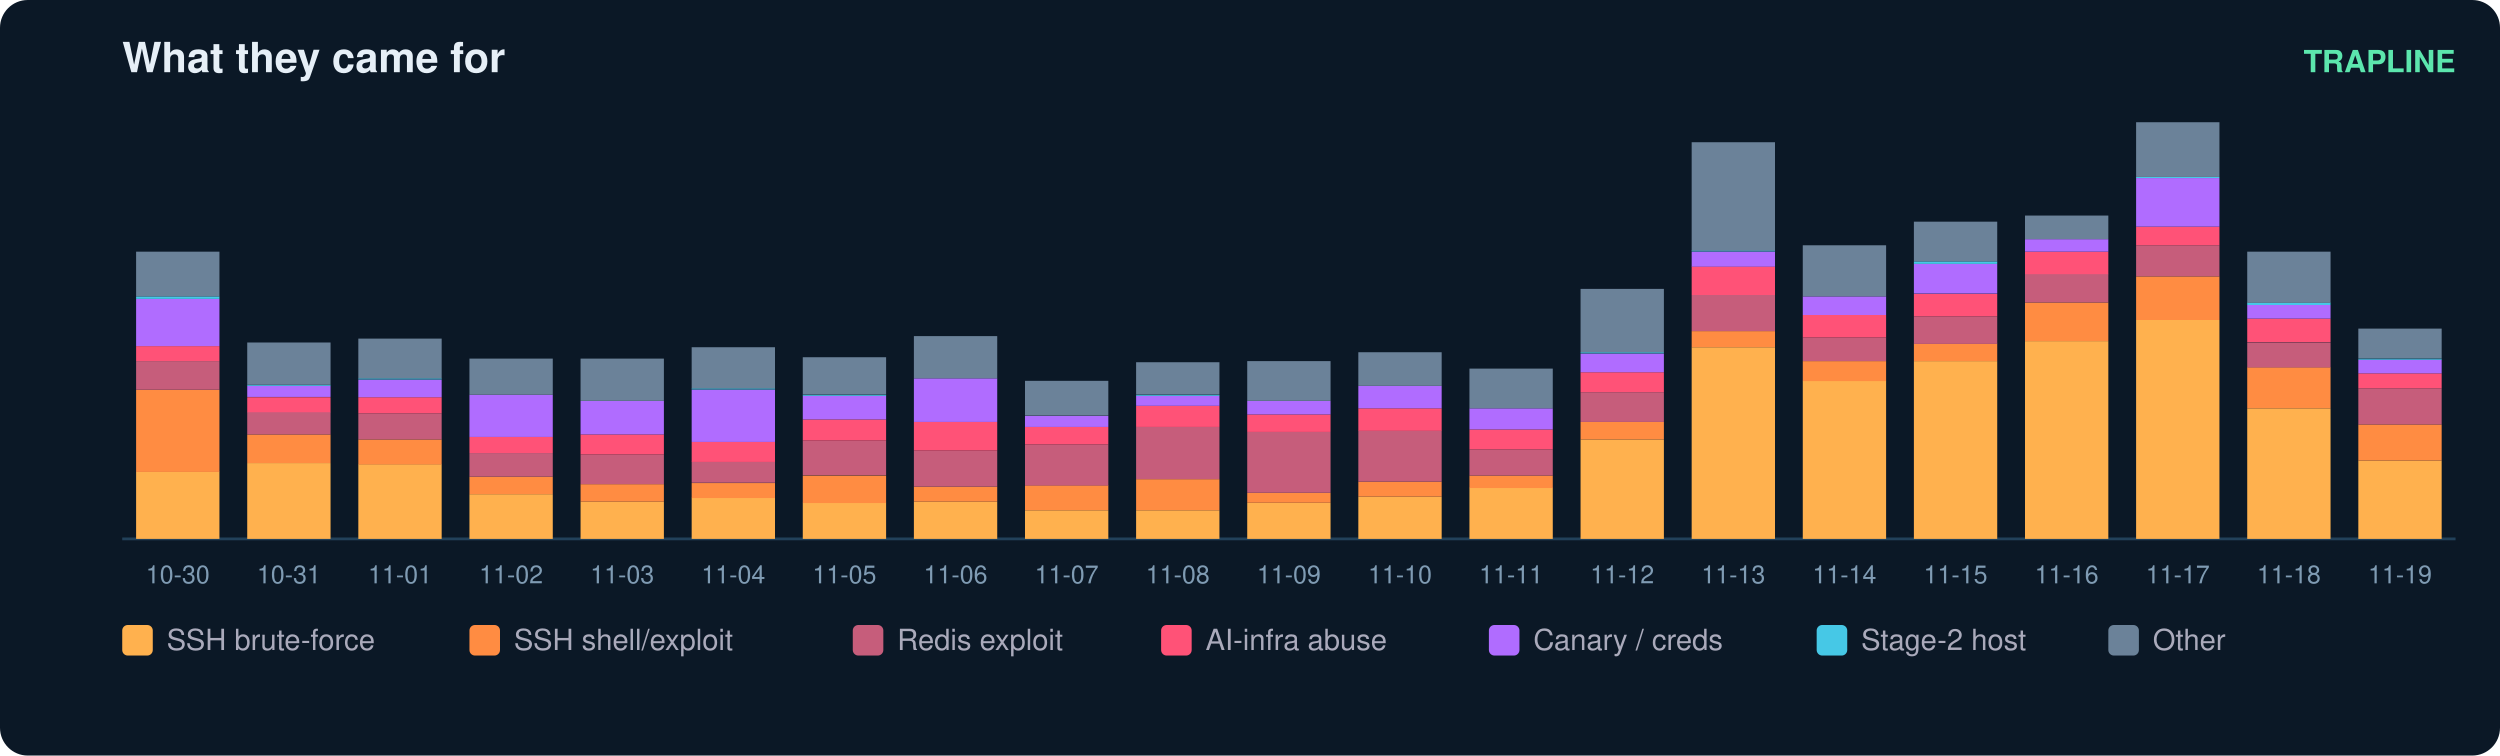
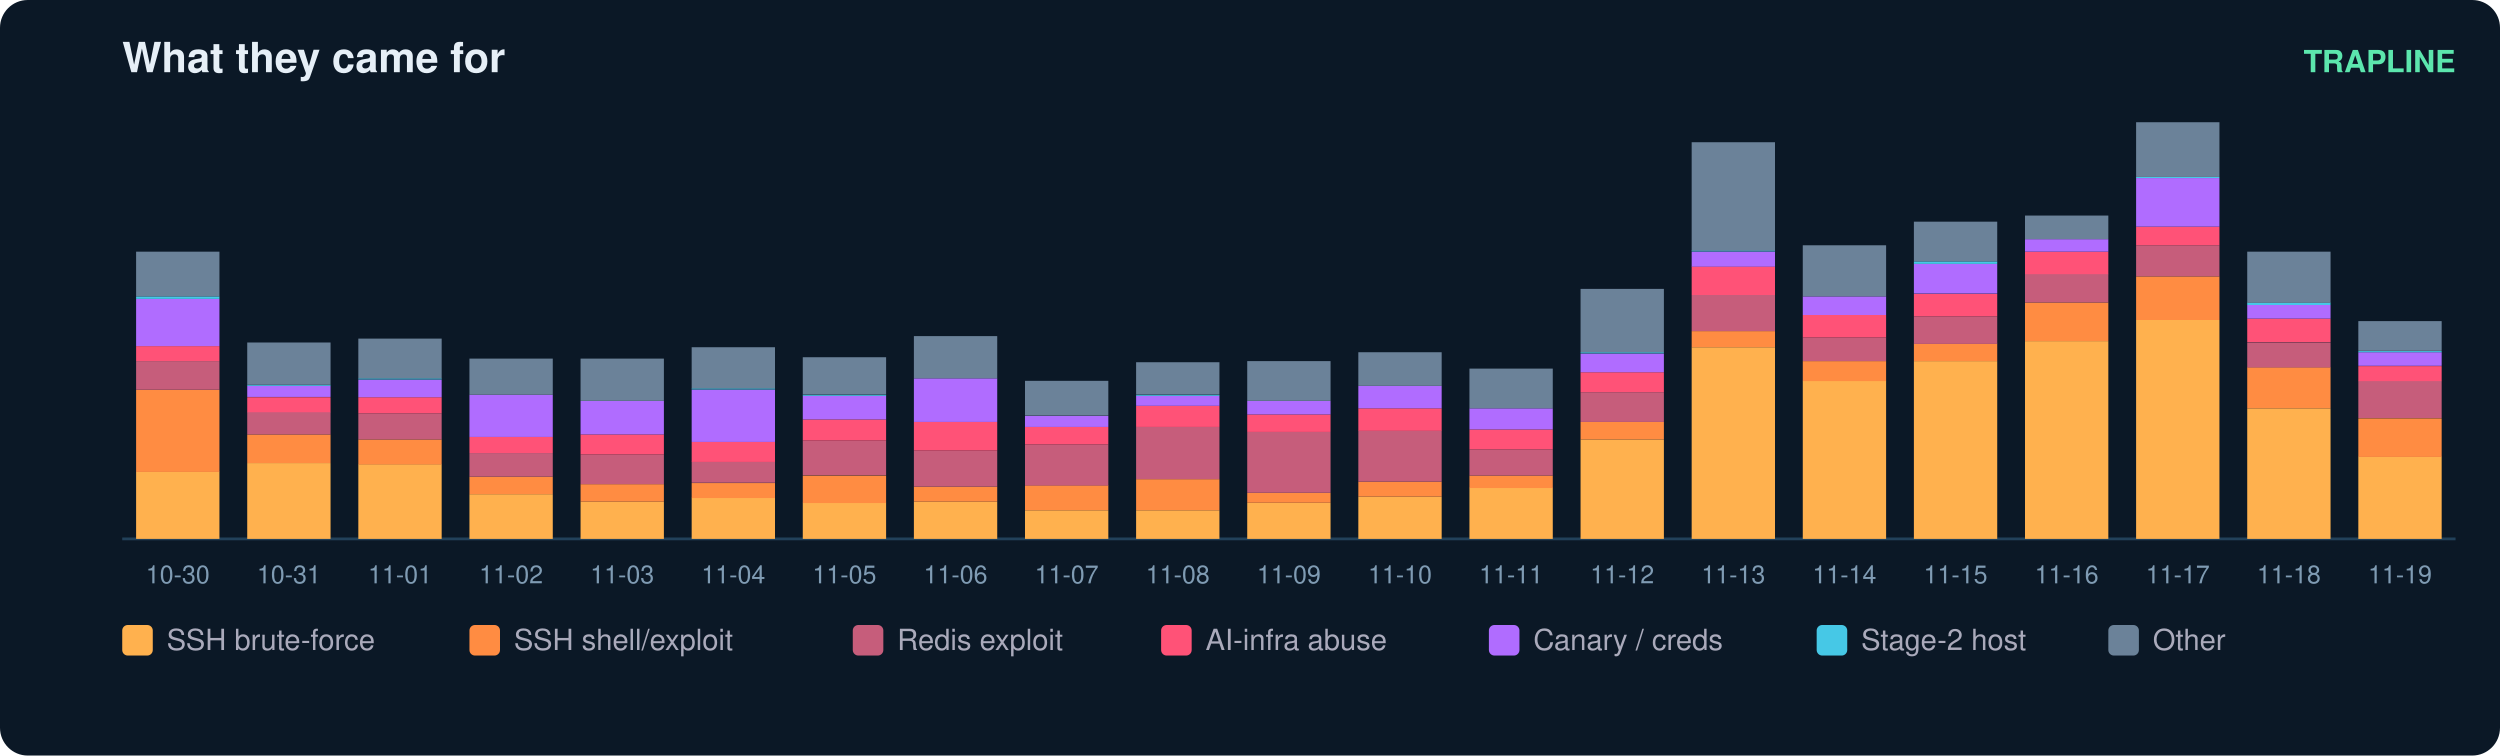
<svg xmlns="http://www.w3.org/2000/svg" width="900" height="272" viewBox="0 0 900 272" font-family="ui-sans-serif,Segoe UI,Helvetica,Arial">
  <rect width="900" height="272" rx="10" fill="#0b1826" />
  <text x="44" y="26" fill="#e6eff7" font-size="15" font-weight="700">What they came for</text>
  <text x="884" y="26" fill="#5ce6ad" font-size="11" text-anchor="end" font-weight="600">TRAPLINE</text>
  <line x1="44" y1="194" x2="884" y2="194" stroke="#22415a" />
  <rect x="49" y="169.8" width="30" height="24.2" fill="#ffb14e" />
  <rect x="49" y="140.3" width="30" height="29.6" fill="#ff8c42" />
  <rect x="49" y="130.0" width="30" height="10.3" fill="#c65d7b" />
  <rect x="49" y="124.6" width="30" height="5.4" fill="#ff5277" />
  <rect x="49" y="107.6" width="30" height="17.0" fill="#b06cff" />
  <rect x="49" y="106.7" width="30" height="0.9" fill="#46c8e6" />
  <rect x="49" y="90.6" width="30" height="16.1" fill="#6b8299" />
  <text x="64.0" y="210.0" fill="#7f9bb3" font-size="9" text-anchor="middle">10-30</text>
  <rect x="89" y="166.7" width="30" height="27.3" fill="#ffb14e" />
  <rect x="89" y="156.4" width="30" height="10.3" fill="#ff8c42" />
  <rect x="89" y="148.3" width="30" height="8.1" fill="#c65d7b" />
  <rect x="89" y="143.0" width="30" height="5.4" fill="#ff5277" />
  <rect x="89" y="138.9" width="30" height="4.0" fill="#b06cff" />
  <rect x="89" y="138.5" width="30" height="0.4" fill="#46c8e6" />
  <rect x="89" y="123.3" width="30" height="15.2" fill="#6b8299" />
  <text x="104.0" y="210.0" fill="#7f9bb3" font-size="9" text-anchor="middle">10-31</text>
  <rect x="129" y="167.1" width="30" height="26.9" fill="#ffb14e" />
  <rect x="129" y="158.2" width="30" height="9.0" fill="#ff8c42" />
  <rect x="129" y="148.8" width="30" height="9.4" fill="#c65d7b" />
  <rect x="129" y="143.0" width="30" height="5.8" fill="#ff5277" />
  <rect x="129" y="136.7" width="30" height="6.3" fill="#b06cff" />
  <rect x="129" y="136.2" width="30" height="0.4" fill="#46c8e6" />
  <rect x="129" y="121.9" width="30" height="14.3" fill="#6b8299" />
  <text x="144.0" y="210.0" fill="#7f9bb3" font-size="9" text-anchor="middle">11-01</text>
  <rect x="169" y="177.9" width="30" height="16.1" fill="#ffb14e" />
  <rect x="169" y="171.6" width="30" height="6.3" fill="#ff8c42" />
  <rect x="169" y="163.1" width="30" height="8.5" fill="#c65d7b" />
  <rect x="169" y="157.3" width="30" height="5.8" fill="#ff5277" />
  <rect x="169" y="142.1" width="30" height="15.2" fill="#b06cff" />
  <rect x="169" y="129.1" width="30" height="13.0" fill="#6b8299" />
  <text x="184.0" y="210.0" fill="#7f9bb3" font-size="9" text-anchor="middle">11-02</text>
  <rect x="209" y="180.6" width="30" height="13.4" fill="#ffb14e" />
  <rect x="209" y="174.3" width="30" height="6.3" fill="#ff8c42" />
  <rect x="209" y="163.6" width="30" height="10.7" fill="#c65d7b" />
  <rect x="209" y="156.4" width="30" height="7.2" fill="#ff5277" />
  <rect x="209" y="144.3" width="30" height="12.1" fill="#b06cff" />
  <rect x="209" y="129.1" width="30" height="15.2" fill="#6b8299" />
  <text x="224.0" y="210.0" fill="#7f9bb3" font-size="9" text-anchor="middle">11-03</text>
  <rect x="249" y="179.2" width="30" height="14.8" fill="#ffb14e" />
  <rect x="249" y="173.9" width="30" height="5.4" fill="#ff8c42" />
  <rect x="249" y="166.2" width="30" height="7.6" fill="#c65d7b" />
  <rect x="249" y="159.1" width="30" height="7.2" fill="#ff5277" />
  <rect x="249" y="140.3" width="30" height="18.8" fill="#b06cff" />
  <rect x="249" y="139.8" width="30" height="0.4" fill="#46c8e6" />
  <rect x="249" y="125.0" width="30" height="14.8" fill="#6b8299" />
  <text x="264.0" y="210.0" fill="#7f9bb3" font-size="9" text-anchor="middle">11-04</text>
  <rect x="289" y="181.0" width="30" height="13.0" fill="#ffb14e" />
  <rect x="289" y="171.2" width="30" height="9.9" fill="#ff8c42" />
  <rect x="289" y="158.6" width="30" height="12.5" fill="#c65d7b" />
  <rect x="289" y="151.0" width="30" height="7.6" fill="#ff5277" />
  <rect x="289" y="142.5" width="30" height="8.5" fill="#b06cff" />
  <rect x="289" y="142.1" width="30" height="0.4" fill="#46c8e6" />
  <rect x="289" y="128.6" width="30" height="13.4" fill="#6b8299" />
  <text x="304.0" y="210.0" fill="#7f9bb3" font-size="9" text-anchor="middle">11-05</text>
  <rect x="329" y="180.6" width="30" height="13.4" fill="#ffb14e" />
  <rect x="329" y="175.2" width="30" height="5.4" fill="#ff8c42" />
  <rect x="329" y="162.2" width="30" height="13.0" fill="#c65d7b" />
  <rect x="329" y="151.9" width="30" height="10.3" fill="#ff5277" />
  <rect x="329" y="136.2" width="30" height="15.7" fill="#b06cff" />
  <rect x="329" y="121.0" width="30" height="15.2" fill="#6b8299" />
  <text x="344.0" y="210.0" fill="#7f9bb3" font-size="9" text-anchor="middle">11-06</text>
  <rect x="369" y="183.7" width="30" height="10.3" fill="#ffb14e" />
  <rect x="369" y="174.7" width="30" height="9.0" fill="#ff8c42" />
  <rect x="369" y="160.0" width="30" height="14.8" fill="#c65d7b" />
  <rect x="369" y="153.7" width="30" height="6.3" fill="#ff5277" />
  <rect x="369" y="149.7" width="30" height="4.0" fill="#b06cff" />
  <rect x="369" y="137.1" width="30" height="12.5" fill="#6b8299" />
  <text x="384.0" y="210.0" fill="#7f9bb3" font-size="9" text-anchor="middle">11-07</text>
  <rect x="409" y="183.7" width="30" height="10.3" fill="#ffb14e" />
  <rect x="409" y="172.5" width="30" height="11.2" fill="#ff8c42" />
  <rect x="409" y="153.7" width="30" height="18.8" fill="#c65d7b" />
  <rect x="409" y="146.1" width="30" height="7.6" fill="#ff5277" />
  <rect x="409" y="142.5" width="30" height="3.6" fill="#b06cff" />
  <rect x="409" y="142.1" width="30" height="0.4" fill="#46c8e6" />
  <rect x="409" y="130.4" width="30" height="11.6" fill="#6b8299" />
  <text x="424.0" y="210.0" fill="#7f9bb3" font-size="9" text-anchor="middle">11-08</text>
  <rect x="449" y="181.0" width="30" height="13.0" fill="#ffb14e" />
  <rect x="449" y="177.4" width="30" height="3.6" fill="#ff8c42" />
  <rect x="449" y="155.5" width="30" height="21.9" fill="#c65d7b" />
  <rect x="449" y="149.2" width="30" height="6.3" fill="#ff5277" />
  <rect x="449" y="144.3" width="30" height="4.9" fill="#b06cff" />
  <rect x="449" y="130.0" width="30" height="14.3" fill="#6b8299" />
  <text x="464.0" y="210.0" fill="#7f9bb3" font-size="9" text-anchor="middle">11-09</text>
  <rect x="489" y="178.8" width="30" height="15.2" fill="#ffb14e" />
  <rect x="489" y="173.4" width="30" height="5.4" fill="#ff8c42" />
  <rect x="489" y="155.0" width="30" height="18.4" fill="#c65d7b" />
  <rect x="489" y="147.0" width="30" height="8.1" fill="#ff5277" />
  <rect x="489" y="138.9" width="30" height="8.1" fill="#b06cff" />
  <rect x="489" y="126.8" width="30" height="12.1" fill="#6b8299" />
  <text x="504.0" y="210.0" fill="#7f9bb3" font-size="9" text-anchor="middle">11-10</text>
  <rect x="529" y="175.6" width="30" height="18.4" fill="#ffb14e" />
  <rect x="529" y="171.2" width="30" height="4.5" fill="#ff8c42" />
  <rect x="529" y="161.8" width="30" height="9.4" fill="#c65d7b" />
  <rect x="529" y="154.6" width="30" height="7.2" fill="#ff5277" />
  <rect x="529" y="147.0" width="30" height="7.6" fill="#b06cff" />
  <rect x="529" y="132.7" width="30" height="14.3" fill="#6b8299" />
  <text x="544.0" y="210.0" fill="#7f9bb3" font-size="9" text-anchor="middle">11-11</text>
  <rect x="569" y="158.2" width="30" height="35.8" fill="#ffb14e" />
  <rect x="569" y="151.9" width="30" height="6.3" fill="#ff8c42" />
  <rect x="569" y="141.2" width="30" height="10.7" fill="#c65d7b" />
  <rect x="569" y="134.0" width="30" height="7.2" fill="#ff5277" />
  <rect x="569" y="127.3" width="30" height="6.7" fill="#b06cff" />
  <rect x="569" y="126.8" width="30" height="0.4" fill="#46c8e6" />
  <rect x="569" y="104.0" width="30" height="22.8" fill="#6b8299" />
  <text x="584.0" y="210.0" fill="#7f9bb3" font-size="9" text-anchor="middle">11-12</text>
  <rect x="609" y="125.0" width="30" height="69.0" fill="#ffb14e" />
  <rect x="609" y="119.2" width="30" height="5.8" fill="#ff8c42" />
  <rect x="609" y="106.2" width="30" height="13.0" fill="#c65d7b" />
  <rect x="609" y="95.9" width="30" height="10.3" fill="#ff5277" />
  <rect x="609" y="90.6" width="30" height="5.4" fill="#b06cff" />
  <rect x="609" y="90.1" width="30" height="0.4" fill="#46c8e6" />
  <rect x="609" y="51.2" width="30" height="39.0" fill="#6b8299" />
  <text x="624.0" y="210.0" fill="#7f9bb3" font-size="9" text-anchor="middle">11-13</text>
  <rect x="649" y="137.1" width="30" height="56.9" fill="#ffb14e" />
  <rect x="649" y="130.0" width="30" height="7.2" fill="#ff8c42" />
  <rect x="649" y="121.5" width="30" height="8.5" fill="#c65d7b" />
  <rect x="649" y="113.4" width="30" height="8.1" fill="#ff5277" />
  <rect x="649" y="106.7" width="30" height="6.7" fill="#b06cff" />
  <rect x="649" y="88.3" width="30" height="18.4" fill="#6b8299" />
  <text x="664.0" y="210.0" fill="#7f9bb3" font-size="9" text-anchor="middle">11-14</text>
  <rect x="689" y="130.0" width="30" height="64.0" fill="#ffb14e" />
  <rect x="689" y="123.7" width="30" height="6.3" fill="#ff8c42" />
  <rect x="689" y="113.9" width="30" height="9.9" fill="#c65d7b" />
  <rect x="689" y="105.8" width="30" height="8.1" fill="#ff5277" />
  <rect x="689" y="95.0" width="30" height="10.7" fill="#b06cff" />
  <rect x="689" y="94.1" width="30" height="0.9" fill="#46c8e6" />
  <rect x="689" y="79.8" width="30" height="14.3" fill="#6b8299" />
  <text x="704.0" y="210.0" fill="#7f9bb3" font-size="9" text-anchor="middle">11-15</text>
  <rect x="729" y="122.8" width="30" height="71.2" fill="#ffb14e" />
  <rect x="729" y="108.9" width="30" height="13.9" fill="#ff8c42" />
  <rect x="729" y="98.6" width="30" height="10.3" fill="#c65d7b" />
  <rect x="729" y="90.6" width="30" height="8.1" fill="#ff5277" />
  <rect x="729" y="86.1" width="30" height="4.5" fill="#b06cff" />
  <rect x="729" y="77.6" width="30" height="8.5" fill="#6b8299" />
  <text x="744.0" y="210.0" fill="#7f9bb3" font-size="9" text-anchor="middle">11-16</text>
  <rect x="769" y="115.2" width="30" height="78.8" fill="#ffb14e" />
  <rect x="769" y="99.5" width="30" height="15.7" fill="#ff8c42" />
  <rect x="769" y="88.3" width="30" height="11.2" fill="#c65d7b" />
  <rect x="769" y="81.6" width="30" height="6.7" fill="#ff5277" />
  <rect x="769" y="64.1" width="30" height="17.5" fill="#b06cff" />
  <rect x="769" y="63.7" width="30" height="0.4" fill="#46c8e6" />
  <rect x="769" y="44.0" width="30" height="19.7" fill="#6b8299" />
  <text x="784.0" y="210.0" fill="#7f9bb3" font-size="9" text-anchor="middle">11-17</text>
  <rect x="809" y="147.0" width="30" height="47.0" fill="#ffb14e" />
  <rect x="809" y="132.2" width="30" height="14.8" fill="#ff8c42" />
  <rect x="809" y="123.3" width="30" height="9.0" fill="#c65d7b" />
  <rect x="809" y="114.7" width="30" height="8.5" fill="#ff5277" />
  <rect x="809" y="109.8" width="30" height="4.9" fill="#b06cff" />
  <rect x="809" y="108.9" width="30" height="0.9" fill="#46c8e6" />
  <rect x="809" y="90.6" width="30" height="18.4" fill="#6b8299" />
  <text x="824.0" y="210.0" fill="#7f9bb3" font-size="9" text-anchor="middle">11-18</text>
-   <rect x="849" y="165.8" width="30" height="28.2" fill="#ffb14e" />
-   <rect x="849" y="152.8" width="30" height="13.0" fill="#ff8c42" />
-   <rect x="849" y="139.8" width="30" height="13.0" fill="#c65d7b" />
-   <rect x="849" y="134.4" width="30" height="5.4" fill="#ff5277" />
-   <rect x="849" y="129.5" width="30" height="4.9" fill="#b06cff" />
-   <rect x="849" y="129.1" width="30" height="0.4" fill="#46c8e6" />
-   <rect x="849" y="118.3" width="30" height="10.7" fill="#6b8299" />
+   <rect x="849" y="164.4" width="30" height="29.6" fill="#ffb14e" />
+   <rect x="849" y="150.6" width="30" height="13.9" fill="#ff8c42" />
+   <rect x="849" y="137.1" width="30" height="13.4" fill="#c65d7b" />
+   <rect x="849" y="131.8" width="30" height="5.4" fill="#ff5277" />
+   <rect x="849" y="126.8" width="30" height="4.9" fill="#b06cff" />
+   <rect x="849" y="126.4" width="30" height="0.4" fill="#46c8e6" />
+   <rect x="849" y="115.6" width="30" height="10.7" fill="#6b8299" />
  <text x="864.0" y="210.0" fill="#7f9bb3" font-size="9" text-anchor="middle">11-19</text>
  <rect x="44" y="225" width="11" height="11" rx="2" fill="#ffb14e" />
  <text x="60" y="234" fill="#aab" font-size="10.5">SSH brute-force</text>
  <rect x="169" y="225" width="11" height="11" rx="2" fill="#ff8c42" />
  <text x="185" y="234" fill="#aab" font-size="10.5">SSH shell/exploit</text>
  <rect x="307" y="225" width="11" height="11" rx="2" fill="#c65d7b" />
  <text x="323" y="234" fill="#aab" font-size="10.5">Redis exploit</text>
  <rect x="418" y="225" width="11" height="11" rx="2" fill="#ff5277" />
  <text x="434" y="234" fill="#aab" font-size="10.5">AI-infra abuse</text>
  <rect x="536" y="225" width="11" height="11" rx="2" fill="#b06cff" />
  <text x="552" y="234" fill="#aab" font-size="10.5">Canary / creds</text>
  <rect x="654" y="225" width="11" height="11" rx="2" fill="#46c8e6" />
  <text x="670" y="234" fill="#aab" font-size="10.5">Stage-2 host</text>
  <rect x="759" y="225" width="11" height="11" rx="2" fill="#6b8299" />
  <text x="775" y="234" fill="#aab" font-size="10.5">Other</text>
</svg>
